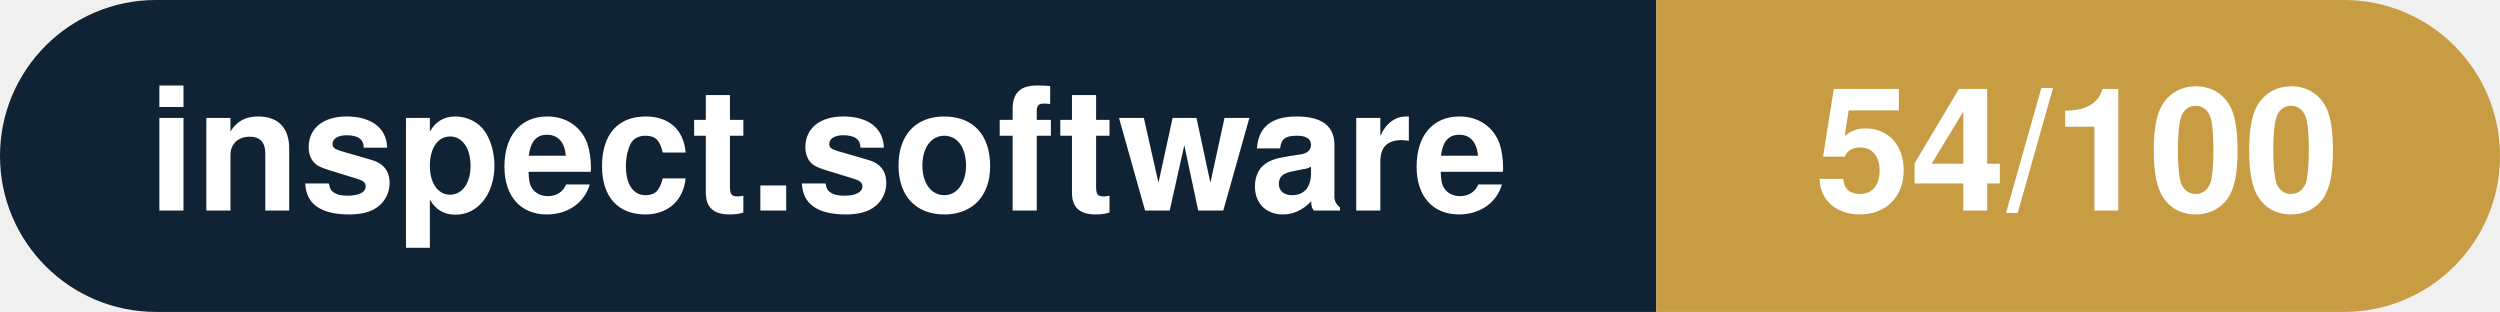
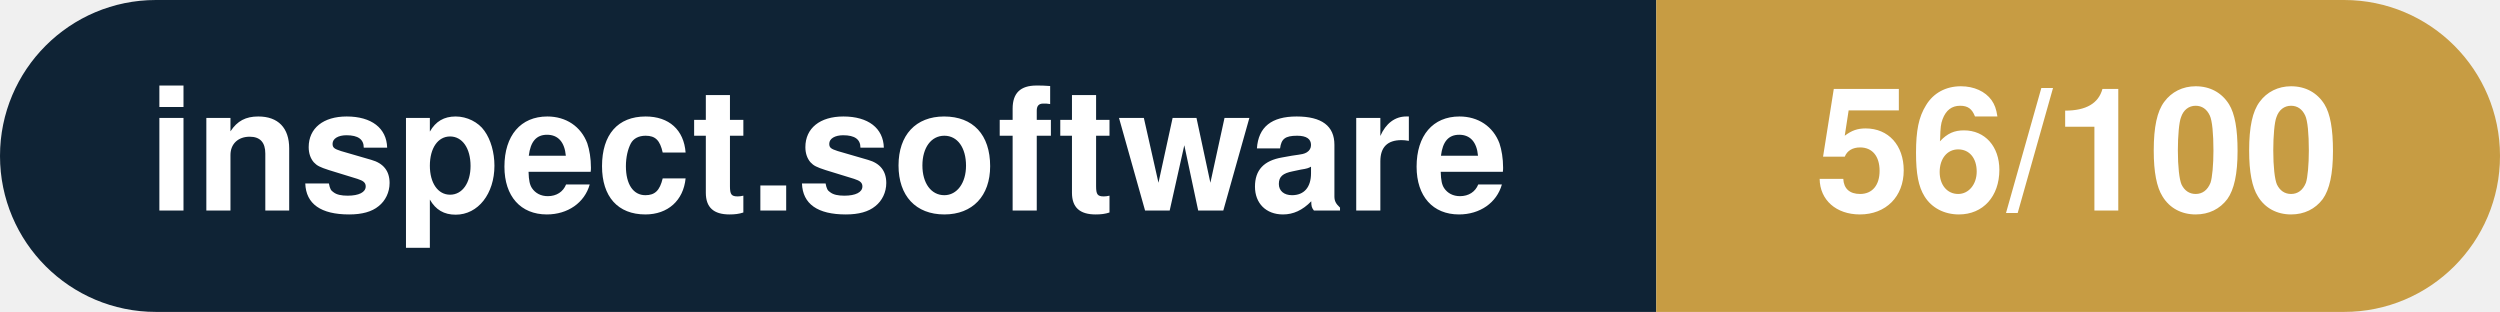
- <svg xmlns="http://www.w3.org/2000/svg" width="160.3" height="20" viewBox="0 0 160.3 20" role="img" aria-label="inspect.software: 54/100">
+ <svg xmlns="http://www.w3.org/2000/svg" width="160.3" height="20" viewBox="0 0 160.3 20" role="img" aria-label="inspect.software: 56/100">
  <clipPath id="rnd">
    <rect width="160.3" height="20" rx="10.0" fill="#fff" />
  </clipPath>
  <g clip-path="url(#rnd)">
    <rect width="106.2" height="20" fill="#0f2335" />
    <rect x="106.2" width="54.1" height="20" fill="#c79c43" />
  </g>
  <g fill="#fff" text-anchor="middle" font-family="Helvetica Neue,Helvetica,Arial,sans-serif" font-size="11">
    <text x="53.1" y="13.5" font-weight="600">inspect.software</text>
-     <text x="133.2" y="13.5" font-weight="700">54/100</text>
+     <text x="133.2" y="13.5" font-weight="700">56/100</text>
  </g>
</svg>
